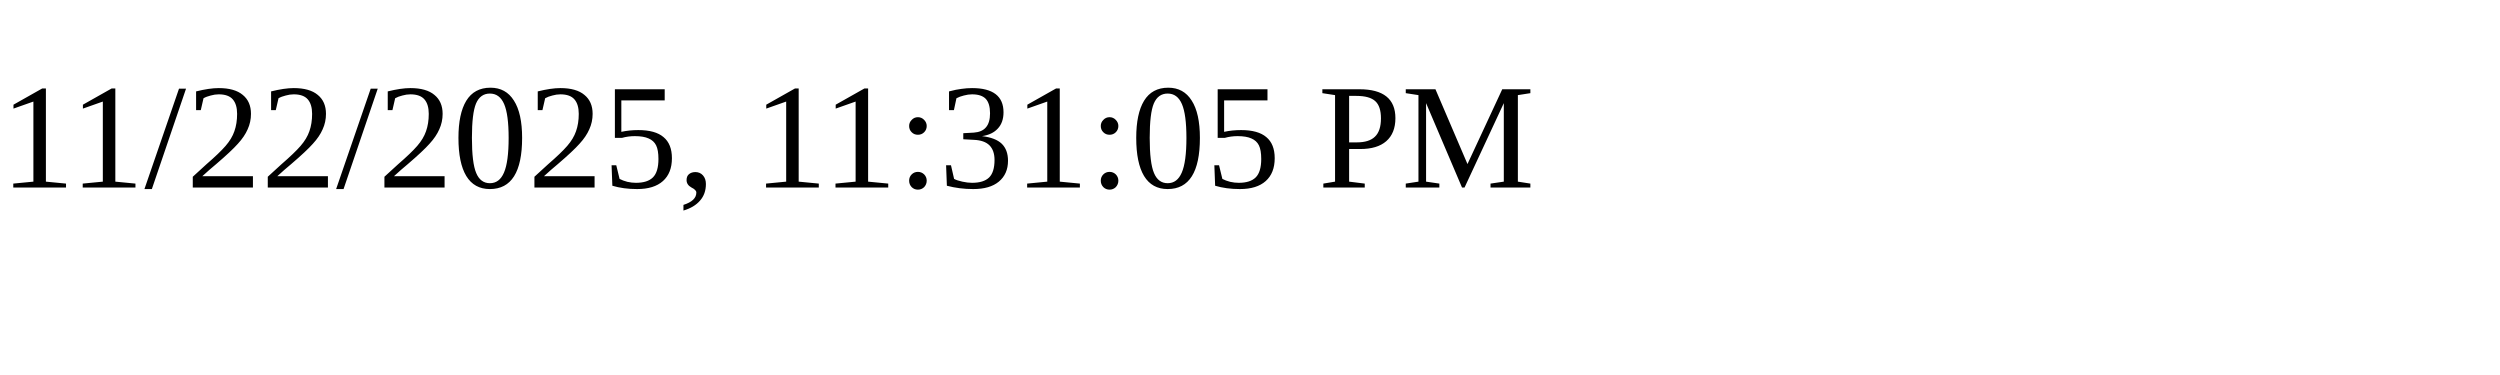
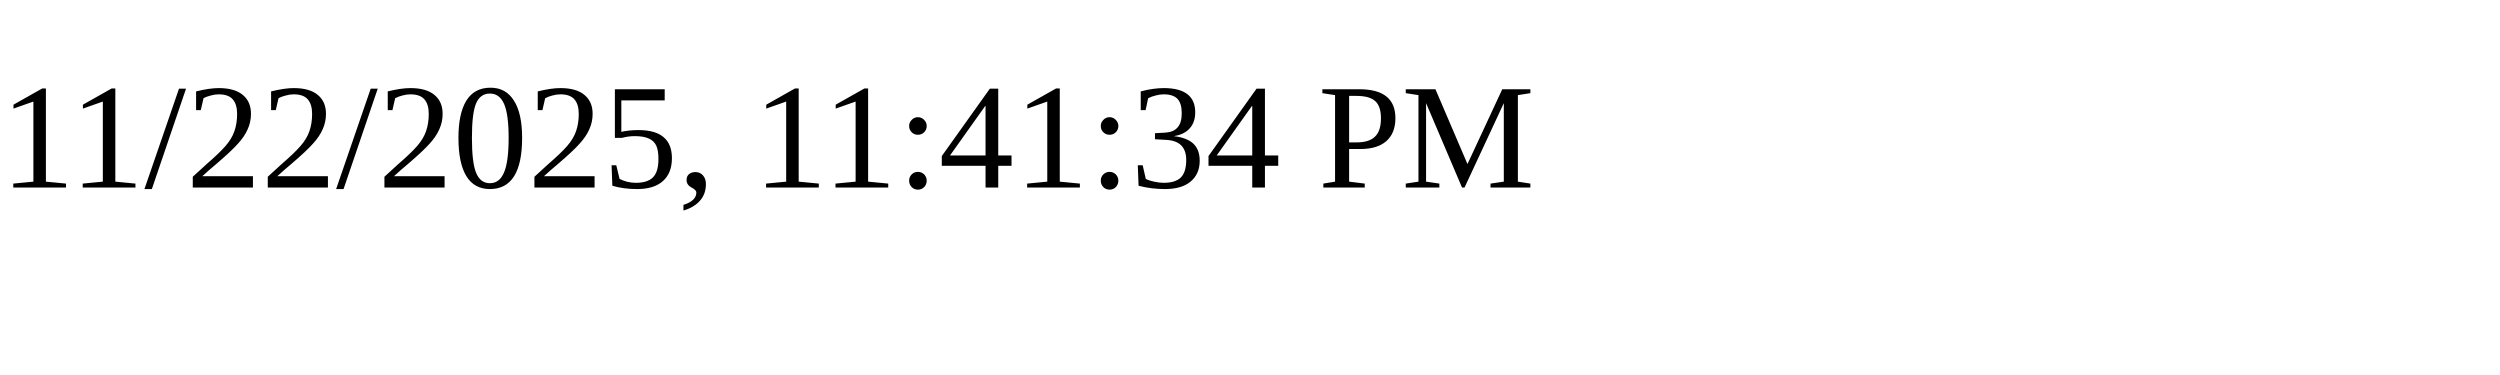
<svg xmlns="http://www.w3.org/2000/svg" height="30" width="200">
-   <text x="0" y="15">11/22/2025, 11:31:05 PM</text>
+   <text x="0" y="15">11/22/2025, 11:41:34 PM</text>
</svg>
